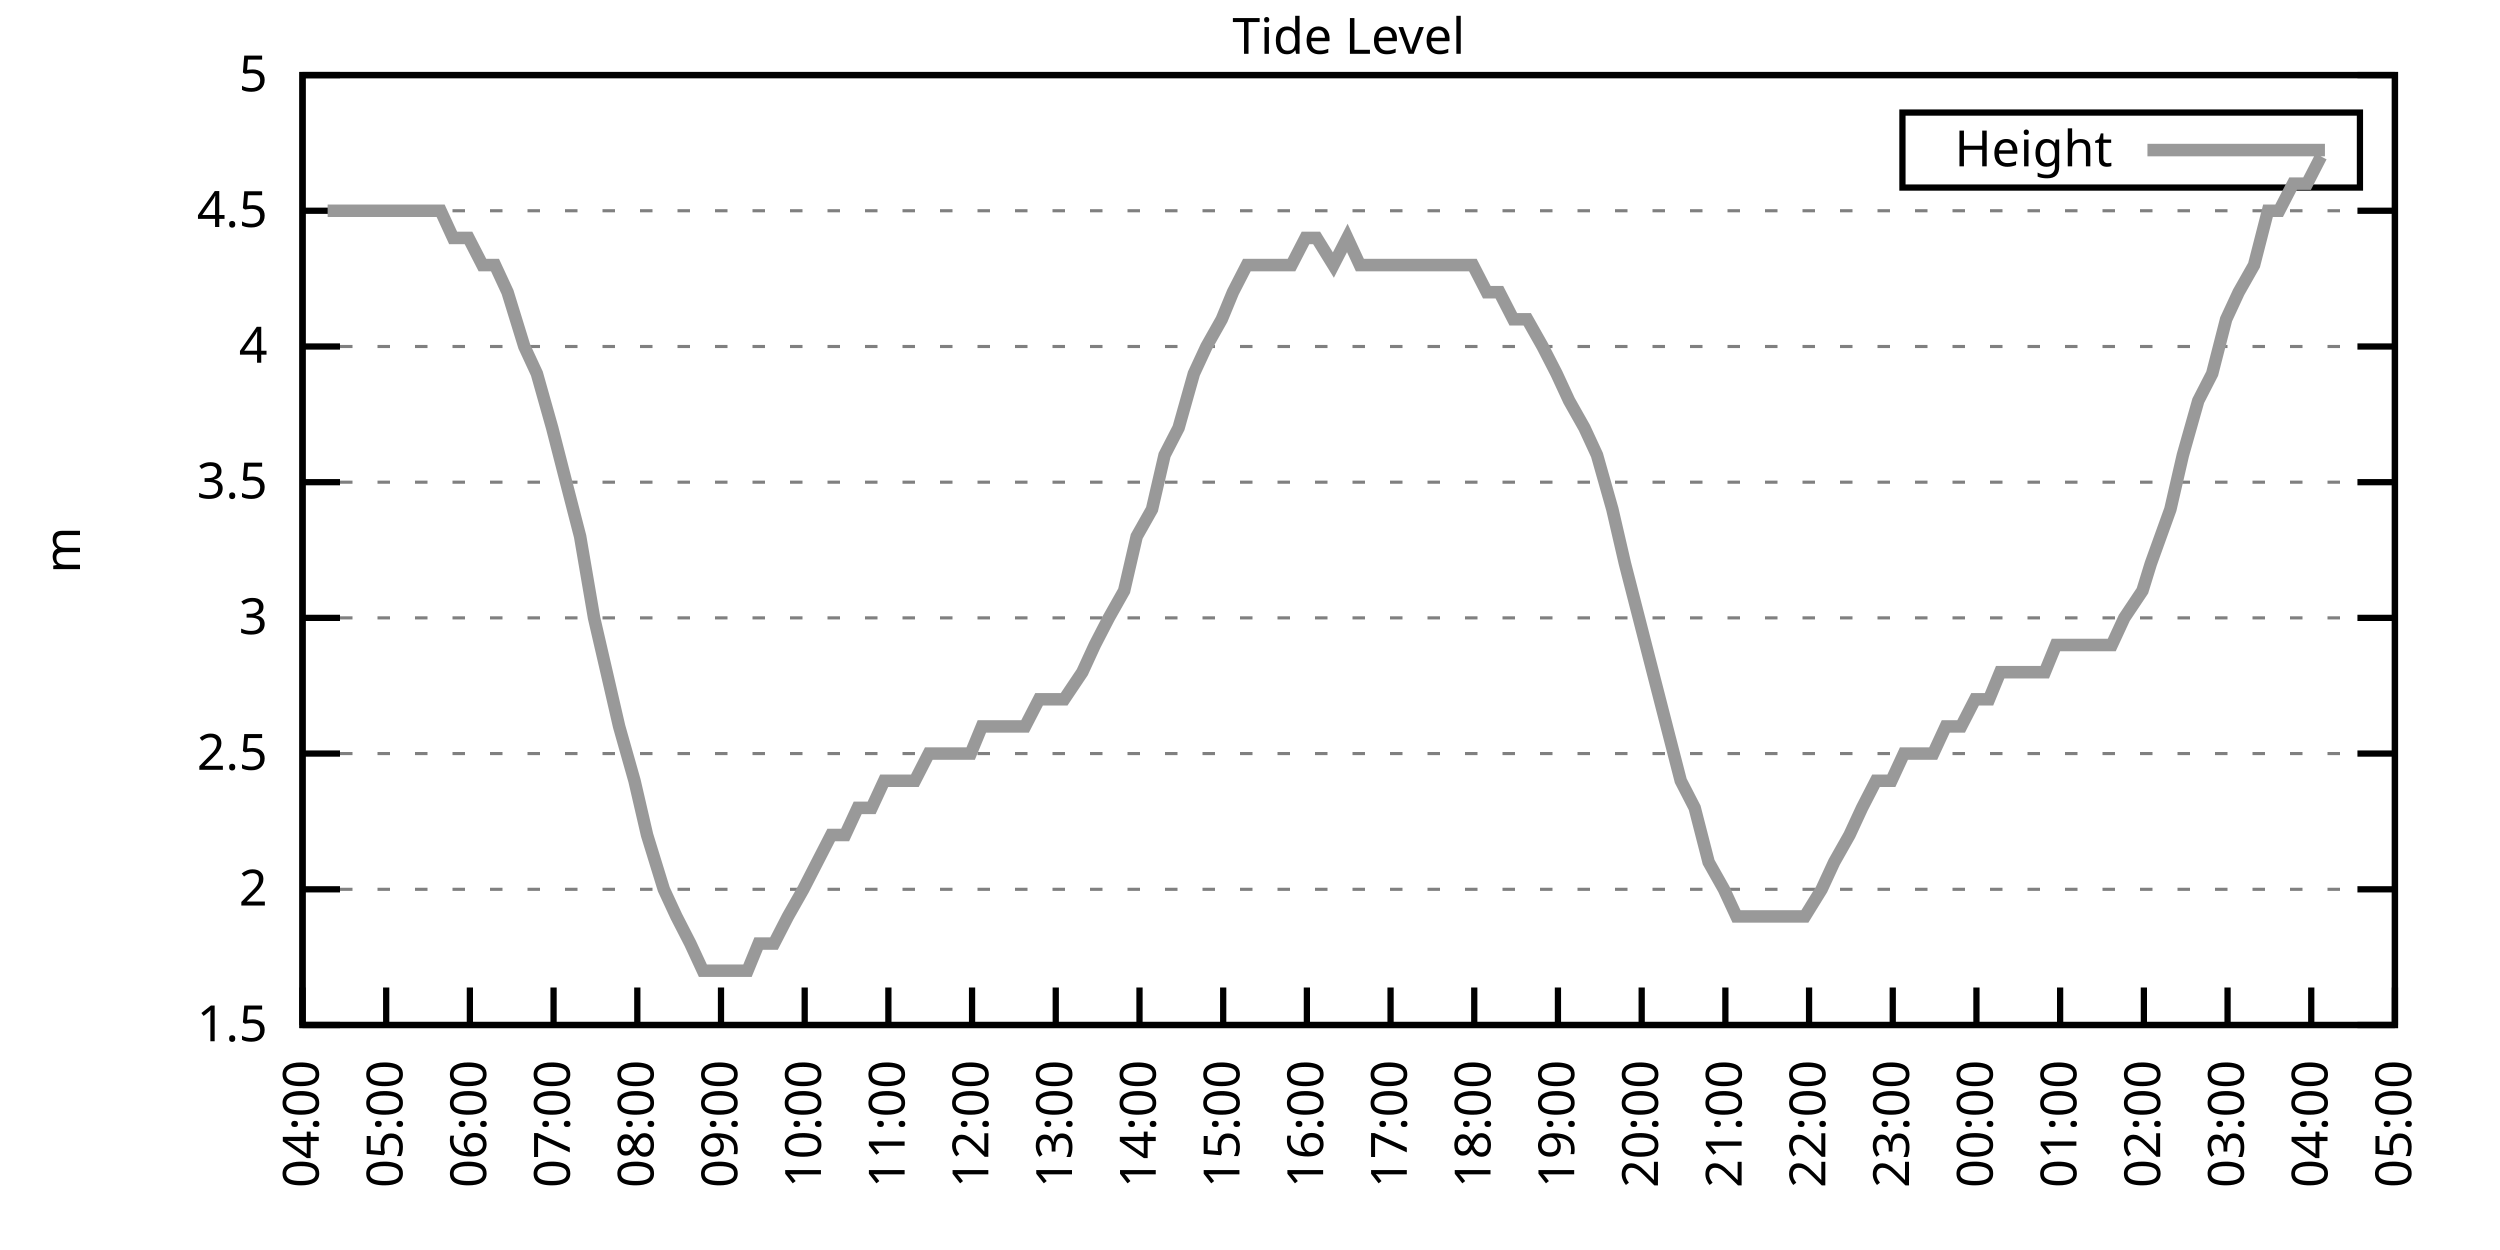
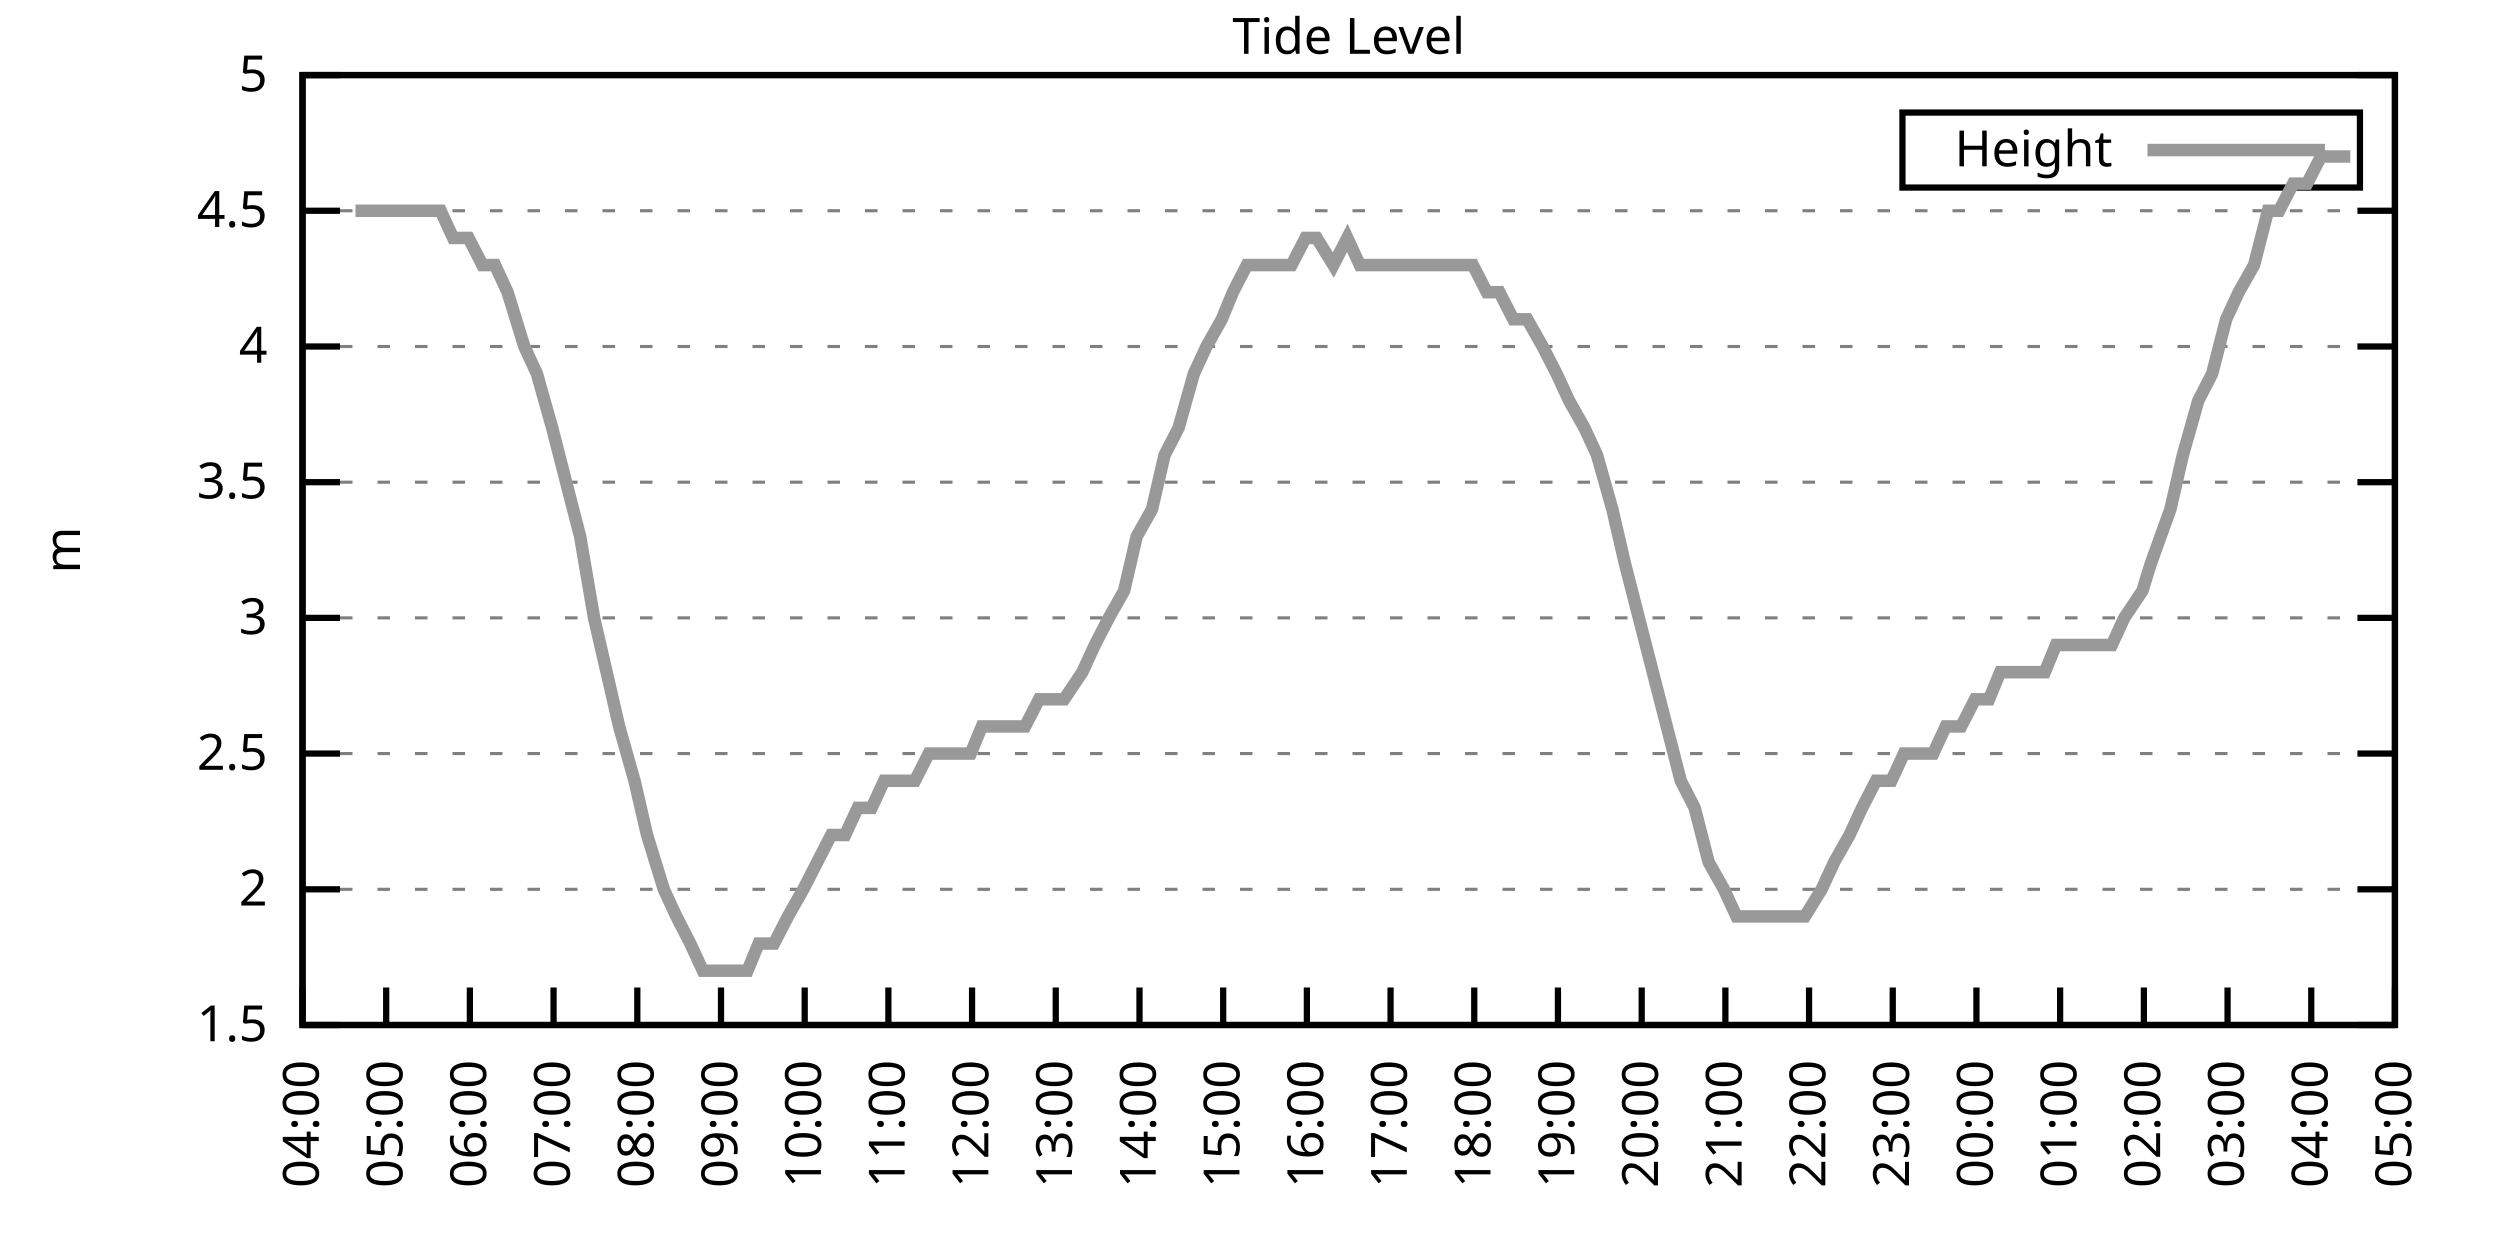
<svg xmlns="http://www.w3.org/2000/svg" xmlns:xlink="http://www.w3.org/1999/xlink" width="400" height="200" viewBox="0 0 400 200">
  <g id="gnuplot_canvas">
    <rect x="0" y="0" width="400" height="200" fill="none" />
    <defs>
      <circle id="gpDot" r="0.5" stroke-width="0.5" stroke="currentColor" />
      <path id="gpPt0" stroke-width="0.333" stroke="currentColor" d="M-1,0 h2 M0,-1 v2" />
      <path id="gpPt1" stroke-width="0.333" stroke="currentColor" d="M-1,-1 L1,1 M1,-1 L-1,1" />
      <path id="gpPt2" stroke-width="0.333" stroke="currentColor" d="M-1,0 L1,0 M0,-1 L0,1 M-1,-1 L1,1 M-1,1 L1,-1" />
      <rect id="gpPt3" stroke-width="0.333" stroke="currentColor" x="-1" y="-1" width="2" height="2" />
      <rect id="gpPt4" stroke-width="0.333" stroke="currentColor" fill="currentColor" x="-1" y="-1" width="2" height="2" />
      <circle id="gpPt5" stroke-width="0.333" stroke="currentColor" cx="0" cy="0" r="1" />
      <use xlink:href="#gpPt5" id="gpPt6" fill="currentColor" stroke="none" />
      <path id="gpPt7" stroke-width="0.333" stroke="currentColor" d="M0,-1.33 L-1.33,0.67 L1.33,0.67 z" />
      <use xlink:href="#gpPt7" id="gpPt8" fill="currentColor" stroke="none" />
      <use xlink:href="#gpPt7" id="gpPt9" stroke="currentColor" transform="rotate(180)" />
      <use xlink:href="#gpPt9" id="gpPt10" fill="currentColor" stroke="none" />
      <use xlink:href="#gpPt3" id="gpPt11" stroke="currentColor" transform="rotate(45)" />
      <use xlink:href="#gpPt11" id="gpPt12" fill="currentColor" stroke="none" />
      <path id="gpPt13" stroke-width="0.333" stroke="currentColor" d="M0,1.330 L1.265,0.411 L0.782,-1.067 L-0.782,-1.076 L-1.265,0.411 z" />
      <use xlink:href="#gpPt13" id="gpPt14" fill="currentColor" stroke="none" />
      <filter id="textbox" filterUnits="objectBoundingBox" x="0" y="0" height="1" width="1">
        <feFlood flood-color="white" flood-opacity="1" result="bgnd" />
        <feComposite in="SourceGraphic" in2="bgnd" operator="atop" />
      </filter>
      <filter id="greybox" filterUnits="objectBoundingBox" x="0" y="0" height="1" width="1">
        <feFlood flood-color="lightgrey" flood-opacity="1" result="grey" />
        <feComposite in="SourceGraphic" in2="grey" operator="atop" />
      </filter>
    </defs>
    <g fill="none" color="white" stroke="currentColor" stroke-width="1.00" stroke-linecap="butt" stroke-linejoin="miter">
</g>
    <g fill="none" color="black" stroke="currentColor" stroke-width="1.00" stroke-linecap="butt" stroke-linejoin="miter">
      <g stroke="none" shape-rendering="crispEdges">
        <polygon fill="rgb(255, 255, 255)" points="48.40,164.00 383.18,164.00 383.18,12.02 48.40,12.02 " />
      </g>
    </g>
    <g fill="none" color="black" stroke="currentColor" stroke-width="1.00" stroke-linecap="butt" stroke-linejoin="miter">
</g>
    <g fill="none" color="black" stroke="black" stroke-width="0.50" stroke-linecap="butt" stroke-linejoin="miter">
</g>
    <g fill="none" color="gray" stroke="currentColor" stroke-width="0.50" stroke-linecap="butt" stroke-linejoin="miter">
      <path stroke="gray" stroke-dasharray="2,4" class="gridline" d="M48.40,164.00 L383.19,164.00  " />
    </g>
    <g fill="none" color="gray" stroke="gray" stroke-width="1.00" stroke-linecap="butt" stroke-linejoin="miter">
</g>
    <g fill="none" color="black" stroke="currentColor" stroke-width="1.00" stroke-linecap="butt" stroke-linejoin="miter">
      <path stroke="black" d="M48.40,164.00 L54.40,164.00 M383.19,164.00 L377.19,164.00  " />
      <g transform="translate(42.80,166.60)" stroke="none" fill="black" font-family="Sans" font-size="8.00" text-anchor="end">
        <text>
          <tspan font-family="Sans"> 1.5</tspan>
        </text>
      </g>
    </g>
    <g fill="none" color="black" stroke="currentColor" stroke-width="1.00" stroke-linecap="butt" stroke-linejoin="miter">
</g>
    <g fill="none" color="black" stroke="black" stroke-width="0.50" stroke-linecap="butt" stroke-linejoin="miter">
</g>
    <g fill="none" color="gray" stroke="currentColor" stroke-width="0.50" stroke-linecap="butt" stroke-linejoin="miter">
      <path stroke="gray" stroke-dasharray="2,4" class="gridline" d="M48.40,142.29 L383.19,142.29  " />
    </g>
    <g fill="none" color="gray" stroke="gray" stroke-width="1.00" stroke-linecap="butt" stroke-linejoin="miter">
</g>
    <g fill="none" color="black" stroke="currentColor" stroke-width="1.00" stroke-linecap="butt" stroke-linejoin="miter">
      <path stroke="black" d="M48.40,142.29 L54.40,142.29 M383.19,142.29 L377.19,142.29  " />
      <g transform="translate(42.80,144.89)" stroke="none" fill="black" font-family="Sans" font-size="8.00" text-anchor="end">
        <text>
          <tspan font-family="Sans"> 2</tspan>
        </text>
      </g>
    </g>
    <g fill="none" color="black" stroke="currentColor" stroke-width="1.00" stroke-linecap="butt" stroke-linejoin="miter">
</g>
    <g fill="none" color="black" stroke="black" stroke-width="0.50" stroke-linecap="butt" stroke-linejoin="miter">
</g>
    <g fill="none" color="gray" stroke="currentColor" stroke-width="0.50" stroke-linecap="butt" stroke-linejoin="miter">
      <path stroke="gray" stroke-dasharray="2,4" class="gridline" d="M48.40,120.57 L383.19,120.57  " />
    </g>
    <g fill="none" color="gray" stroke="gray" stroke-width="1.00" stroke-linecap="butt" stroke-linejoin="miter">
</g>
    <g fill="none" color="black" stroke="currentColor" stroke-width="1.00" stroke-linecap="butt" stroke-linejoin="miter">
      <path stroke="black" d="M48.40,120.57 L54.40,120.57 M383.19,120.57 L377.19,120.57  " />
      <g transform="translate(42.80,123.17)" stroke="none" fill="black" font-family="Sans" font-size="8.00" text-anchor="end">
        <text>
          <tspan font-family="Sans"> 2.5</tspan>
        </text>
      </g>
    </g>
    <g fill="none" color="black" stroke="currentColor" stroke-width="1.00" stroke-linecap="butt" stroke-linejoin="miter">
</g>
    <g fill="none" color="black" stroke="black" stroke-width="0.50" stroke-linecap="butt" stroke-linejoin="miter">
</g>
    <g fill="none" color="gray" stroke="currentColor" stroke-width="0.50" stroke-linecap="butt" stroke-linejoin="miter">
      <path stroke="gray" stroke-dasharray="2,4" class="gridline" d="M48.40,98.86 L383.19,98.86  " />
    </g>
    <g fill="none" color="gray" stroke="gray" stroke-width="1.00" stroke-linecap="butt" stroke-linejoin="miter">
</g>
    <g fill="none" color="black" stroke="currentColor" stroke-width="1.00" stroke-linecap="butt" stroke-linejoin="miter">
      <path stroke="black" d="M48.40,98.86 L54.40,98.86 M383.19,98.86 L377.19,98.86  " />
      <g transform="translate(42.80,101.46)" stroke="none" fill="black" font-family="Sans" font-size="8.00" text-anchor="end">
        <text>
          <tspan font-family="Sans"> 3</tspan>
        </text>
      </g>
    </g>
    <g fill="none" color="black" stroke="currentColor" stroke-width="1.00" stroke-linecap="butt" stroke-linejoin="miter">
</g>
    <g fill="none" color="black" stroke="black" stroke-width="0.50" stroke-linecap="butt" stroke-linejoin="miter">
</g>
    <g fill="none" color="gray" stroke="currentColor" stroke-width="0.50" stroke-linecap="butt" stroke-linejoin="miter">
      <path stroke="gray" stroke-dasharray="2,4" class="gridline" d="M48.40,77.15 L383.19,77.15  " />
    </g>
    <g fill="none" color="gray" stroke="gray" stroke-width="1.00" stroke-linecap="butt" stroke-linejoin="miter">
</g>
    <g fill="none" color="black" stroke="currentColor" stroke-width="1.00" stroke-linecap="butt" stroke-linejoin="miter">
      <path stroke="black" d="M48.40,77.15 L54.40,77.15 M383.19,77.15 L377.19,77.15  " />
      <g transform="translate(42.80,79.75)" stroke="none" fill="black" font-family="Sans" font-size="8.00" text-anchor="end">
        <text>
          <tspan font-family="Sans"> 3.5</tspan>
        </text>
      </g>
    </g>
    <g fill="none" color="black" stroke="currentColor" stroke-width="1.00" stroke-linecap="butt" stroke-linejoin="miter">
</g>
    <g fill="none" color="black" stroke="black" stroke-width="0.50" stroke-linecap="butt" stroke-linejoin="miter">
</g>
    <g fill="none" color="gray" stroke="currentColor" stroke-width="0.50" stroke-linecap="butt" stroke-linejoin="miter">
      <path stroke="gray" stroke-dasharray="2,4" class="gridline" d="M48.40,55.44 L383.19,55.44  " />
    </g>
    <g fill="none" color="gray" stroke="gray" stroke-width="1.00" stroke-linecap="butt" stroke-linejoin="miter">
</g>
    <g fill="none" color="black" stroke="currentColor" stroke-width="1.00" stroke-linecap="butt" stroke-linejoin="miter">
      <path stroke="black" d="M48.40,55.44 L54.40,55.44 M383.19,55.44 L377.19,55.44  " />
      <g transform="translate(42.80,58.04)" stroke="none" fill="black" font-family="Sans" font-size="8.00" text-anchor="end">
        <text>
          <tspan font-family="Sans"> 4</tspan>
        </text>
      </g>
    </g>
    <g fill="none" color="black" stroke="currentColor" stroke-width="1.00" stroke-linecap="butt" stroke-linejoin="miter">
</g>
    <g fill="none" color="black" stroke="black" stroke-width="0.50" stroke-linecap="butt" stroke-linejoin="miter">
</g>
    <g fill="none" color="gray" stroke="currentColor" stroke-width="0.50" stroke-linecap="butt" stroke-linejoin="miter">
      <path stroke="gray" stroke-dasharray="2,4" class="gridline" d="M48.40,33.72 L383.19,33.72  " />
    </g>
    <g fill="none" color="gray" stroke="gray" stroke-width="1.00" stroke-linecap="butt" stroke-linejoin="miter">
</g>
    <g fill="none" color="black" stroke="currentColor" stroke-width="1.00" stroke-linecap="butt" stroke-linejoin="miter">
      <path stroke="black" d="M48.40,33.72 L54.40,33.72 M383.19,33.72 L377.19,33.72  " />
      <g transform="translate(42.80,36.32)" stroke="none" fill="black" font-family="Sans" font-size="8.00" text-anchor="end">
        <text>
          <tspan font-family="Sans"> 4.5</tspan>
        </text>
      </g>
    </g>
    <g fill="none" color="black" stroke="currentColor" stroke-width="1.00" stroke-linecap="butt" stroke-linejoin="miter">
</g>
    <g fill="none" color="black" stroke="black" stroke-width="0.50" stroke-linecap="butt" stroke-linejoin="miter">
</g>
    <g fill="none" color="gray" stroke="currentColor" stroke-width="0.50" stroke-linecap="butt" stroke-linejoin="miter">
      <path stroke="gray" stroke-dasharray="2,4" class="gridline" d="M48.40,12.01 L383.19,12.01  " />
    </g>
    <g fill="none" color="gray" stroke="gray" stroke-width="1.00" stroke-linecap="butt" stroke-linejoin="miter">
</g>
    <g fill="none" color="black" stroke="currentColor" stroke-width="1.00" stroke-linecap="butt" stroke-linejoin="miter">
      <path stroke="black" d="M48.40,12.01 L54.40,12.01 M383.19,12.01 L377.19,12.01  " />
      <g transform="translate(42.80,14.61)" stroke="none" fill="black" font-family="Sans" font-size="8.00" text-anchor="end">
        <text>
          <tspan font-family="Sans"> 5</tspan>
        </text>
      </g>
    </g>
    <g fill="none" color="black" stroke="currentColor" stroke-width="1.00" stroke-linecap="butt" stroke-linejoin="miter">
      <path stroke="black" d="M48.40,164.00 L48.40,158.00  " />
      <g transform="translate(51.00,169.60) rotate(270.00)" stroke="none" fill="black" font-family="Sans" font-size="8.00" text-anchor="end">
        <text>
          <tspan font-family="Sans">04:00</tspan>
        </text>
      </g>
    </g>
    <g fill="none" color="black" stroke="currentColor" stroke-width="1.00" stroke-linecap="butt" stroke-linejoin="miter">
      <path stroke="black" d="M61.79,164.00 L61.79,158.00  " />
      <g transform="translate(64.39,169.60) rotate(270.00)" stroke="none" fill="black" font-family="Sans" font-size="8.00" text-anchor="end">
        <text>
          <tspan font-family="Sans">05:00</tspan>
        </text>
      </g>
    </g>
    <g fill="none" color="black" stroke="currentColor" stroke-width="1.00" stroke-linecap="butt" stroke-linejoin="miter">
      <path stroke="black" d="M75.18,164.00 L75.18,158.00  " />
      <g transform="translate(77.78,169.60) rotate(270.00)" stroke="none" fill="black" font-family="Sans" font-size="8.00" text-anchor="end">
        <text>
          <tspan font-family="Sans">06:00</tspan>
        </text>
      </g>
    </g>
    <g fill="none" color="black" stroke="currentColor" stroke-width="1.00" stroke-linecap="butt" stroke-linejoin="miter">
      <path stroke="black" d="M88.57,164.00 L88.57,158.00  " />
      <g transform="translate(91.17,169.60) rotate(270.00)" stroke="none" fill="black" font-family="Sans" font-size="8.00" text-anchor="end">
        <text>
          <tspan font-family="Sans">07:00</tspan>
        </text>
      </g>
    </g>
    <g fill="none" color="black" stroke="currentColor" stroke-width="1.00" stroke-linecap="butt" stroke-linejoin="miter">
      <path stroke="black" d="M101.97,164.00 L101.97,158.00  " />
      <g transform="translate(104.57,169.60) rotate(270.00)" stroke="none" fill="black" font-family="Sans" font-size="8.00" text-anchor="end">
        <text>
          <tspan font-family="Sans">08:00</tspan>
        </text>
      </g>
    </g>
    <g fill="none" color="black" stroke="currentColor" stroke-width="1.00" stroke-linecap="butt" stroke-linejoin="miter">
      <path stroke="black" d="M115.36,164.00 L115.36,158.00  " />
      <g transform="translate(117.96,169.60) rotate(270.00)" stroke="none" fill="black" font-family="Sans" font-size="8.00" text-anchor="end">
        <text>
          <tspan font-family="Sans">09:00</tspan>
        </text>
      </g>
    </g>
    <g fill="none" color="black" stroke="currentColor" stroke-width="1.00" stroke-linecap="butt" stroke-linejoin="miter">
      <path stroke="black" d="M128.75,164.00 L128.75,158.00  " />
      <g transform="translate(131.35,169.60) rotate(270.00)" stroke="none" fill="black" font-family="Sans" font-size="8.00" text-anchor="end">
        <text>
          <tspan font-family="Sans">10:00</tspan>
        </text>
      </g>
    </g>
    <g fill="none" color="black" stroke="currentColor" stroke-width="1.00" stroke-linecap="butt" stroke-linejoin="miter">
      <path stroke="black" d="M142.14,164.00 L142.14,158.00  " />
      <g transform="translate(144.74,169.60) rotate(270.00)" stroke="none" fill="black" font-family="Sans" font-size="8.00" text-anchor="end">
        <text>
          <tspan font-family="Sans">11:00</tspan>
        </text>
      </g>
    </g>
    <g fill="none" color="black" stroke="currentColor" stroke-width="1.00" stroke-linecap="butt" stroke-linejoin="miter">
      <path stroke="black" d="M155.53,164.00 L155.53,158.00  " />
      <g transform="translate(158.13,169.60) rotate(270.00)" stroke="none" fill="black" font-family="Sans" font-size="8.00" text-anchor="end">
        <text>
          <tspan font-family="Sans">12:00</tspan>
        </text>
      </g>
    </g>
    <g fill="none" color="black" stroke="currentColor" stroke-width="1.00" stroke-linecap="butt" stroke-linejoin="miter">
      <path stroke="black" d="M168.92,164.00 L168.92,158.00  " />
      <g transform="translate(171.52,169.60) rotate(270.00)" stroke="none" fill="black" font-family="Sans" font-size="8.00" text-anchor="end">
        <text>
          <tspan font-family="Sans">13:00</tspan>
        </text>
      </g>
    </g>
    <g fill="none" color="black" stroke="currentColor" stroke-width="1.00" stroke-linecap="butt" stroke-linejoin="miter">
      <path stroke="black" d="M182.32,164.00 L182.32,158.00  " />
      <g transform="translate(184.92,169.60) rotate(270.00)" stroke="none" fill="black" font-family="Sans" font-size="8.00" text-anchor="end">
        <text>
          <tspan font-family="Sans">14:00</tspan>
        </text>
      </g>
    </g>
    <g fill="none" color="black" stroke="currentColor" stroke-width="1.00" stroke-linecap="butt" stroke-linejoin="miter">
      <path stroke="black" d="M195.71,164.00 L195.71,158.00  " />
      <g transform="translate(198.31,169.60) rotate(270.00)" stroke="none" fill="black" font-family="Sans" font-size="8.00" text-anchor="end">
        <text>
          <tspan font-family="Sans">15:00</tspan>
        </text>
      </g>
    </g>
    <g fill="none" color="black" stroke="currentColor" stroke-width="1.00" stroke-linecap="butt" stroke-linejoin="miter">
      <path stroke="black" d="M209.10,164.00 L209.10,158.00  " />
      <g transform="translate(211.70,169.60) rotate(270.00)" stroke="none" fill="black" font-family="Sans" font-size="8.00" text-anchor="end">
        <text>
          <tspan font-family="Sans">16:00</tspan>
        </text>
      </g>
    </g>
    <g fill="none" color="black" stroke="currentColor" stroke-width="1.00" stroke-linecap="butt" stroke-linejoin="miter">
      <path stroke="black" d="M222.49,164.00 L222.49,158.00  " />
      <g transform="translate(225.09,169.60) rotate(270.00)" stroke="none" fill="black" font-family="Sans" font-size="8.00" text-anchor="end">
        <text>
          <tspan font-family="Sans">17:00</tspan>
        </text>
      </g>
    </g>
    <g fill="none" color="black" stroke="currentColor" stroke-width="1.00" stroke-linecap="butt" stroke-linejoin="miter">
      <path stroke="black" d="M235.88,164.00 L235.88,158.00  " />
      <g transform="translate(238.48,169.60) rotate(270.00)" stroke="none" fill="black" font-family="Sans" font-size="8.00" text-anchor="end">
        <text>
          <tspan font-family="Sans">18:00</tspan>
        </text>
      </g>
    </g>
    <g fill="none" color="black" stroke="currentColor" stroke-width="1.00" stroke-linecap="butt" stroke-linejoin="miter">
      <path stroke="black" d="M249.27,164.00 L249.27,158.00  " />
      <g transform="translate(251.87,169.60) rotate(270.00)" stroke="none" fill="black" font-family="Sans" font-size="8.00" text-anchor="end">
        <text>
          <tspan font-family="Sans">19:00</tspan>
        </text>
      </g>
    </g>
    <g fill="none" color="black" stroke="currentColor" stroke-width="1.00" stroke-linecap="butt" stroke-linejoin="miter">
      <path stroke="black" d="M262.67,164.00 L262.67,158.00  " />
      <g transform="translate(265.27,169.60) rotate(270.00)" stroke="none" fill="black" font-family="Sans" font-size="8.00" text-anchor="end">
        <text>
          <tspan font-family="Sans">20:00</tspan>
        </text>
      </g>
    </g>
    <g fill="none" color="black" stroke="currentColor" stroke-width="1.00" stroke-linecap="butt" stroke-linejoin="miter">
      <path stroke="black" d="M276.06,164.00 L276.06,158.00  " />
      <g transform="translate(278.66,169.60) rotate(270.00)" stroke="none" fill="black" font-family="Sans" font-size="8.00" text-anchor="end">
        <text>
          <tspan font-family="Sans">21:00</tspan>
        </text>
      </g>
    </g>
    <g fill="none" color="black" stroke="currentColor" stroke-width="1.00" stroke-linecap="butt" stroke-linejoin="miter">
      <path stroke="black" d="M289.45,164.00 L289.45,158.00  " />
      <g transform="translate(292.05,169.60) rotate(270.00)" stroke="none" fill="black" font-family="Sans" font-size="8.00" text-anchor="end">
        <text>
          <tspan font-family="Sans">22:00</tspan>
        </text>
      </g>
    </g>
    <g fill="none" color="black" stroke="currentColor" stroke-width="1.00" stroke-linecap="butt" stroke-linejoin="miter">
      <path stroke="black" d="M302.84,164.00 L302.84,158.00  " />
      <g transform="translate(305.44,169.60) rotate(270.00)" stroke="none" fill="black" font-family="Sans" font-size="8.00" text-anchor="end">
        <text>
          <tspan font-family="Sans">23:00</tspan>
        </text>
      </g>
    </g>
    <g fill="none" color="black" stroke="currentColor" stroke-width="1.00" stroke-linecap="butt" stroke-linejoin="miter">
      <path stroke="black" d="M316.23,164.00 L316.23,158.00  " />
      <g transform="translate(318.83,169.60) rotate(270.00)" stroke="none" fill="black" font-family="Sans" font-size="8.00" text-anchor="end">
        <text>
          <tspan font-family="Sans">00:00</tspan>
        </text>
      </g>
    </g>
    <g fill="none" color="black" stroke="currentColor" stroke-width="1.00" stroke-linecap="butt" stroke-linejoin="miter">
      <path stroke="black" d="M329.62,164.00 L329.62,158.00  " />
      <g transform="translate(332.22,169.60) rotate(270.00)" stroke="none" fill="black" font-family="Sans" font-size="8.00" text-anchor="end">
        <text>
          <tspan font-family="Sans">01:00</tspan>
        </text>
      </g>
    </g>
    <g fill="none" color="black" stroke="currentColor" stroke-width="1.00" stroke-linecap="butt" stroke-linejoin="miter">
      <path stroke="black" d="M343.02,164.00 L343.02,158.00  " />
      <g transform="translate(345.62,169.60) rotate(270.00)" stroke="none" fill="black" font-family="Sans" font-size="8.00" text-anchor="end">
        <text>
          <tspan font-family="Sans">02:00</tspan>
        </text>
      </g>
    </g>
    <g fill="none" color="black" stroke="currentColor" stroke-width="1.00" stroke-linecap="butt" stroke-linejoin="miter">
      <path stroke="black" d="M356.41,164.00 L356.41,158.00  " />
      <g transform="translate(359.01,169.60) rotate(270.00)" stroke="none" fill="black" font-family="Sans" font-size="8.00" text-anchor="end">
        <text>
          <tspan font-family="Sans">03:00</tspan>
        </text>
      </g>
    </g>
    <g fill="none" color="black" stroke="currentColor" stroke-width="1.00" stroke-linecap="butt" stroke-linejoin="miter">
      <path stroke="black" d="M369.80,164.00 L369.80,158.00  " />
      <g transform="translate(372.40,169.60) rotate(270.00)" stroke="none" fill="black" font-family="Sans" font-size="8.00" text-anchor="end">
        <text>
          <tspan font-family="Sans">04:00</tspan>
        </text>
      </g>
    </g>
    <g fill="none" color="black" stroke="currentColor" stroke-width="1.00" stroke-linecap="butt" stroke-linejoin="miter">
      <path stroke="black" d="M383.19,164.00 L383.19,158.00  " />
      <g transform="translate(385.79,169.60) rotate(270.00)" stroke="none" fill="black" font-family="Sans" font-size="8.00" text-anchor="end">
        <text>
          <tspan font-family="Sans">05:00</tspan>
        </text>
      </g>
    </g>
    <g fill="none" color="black" stroke="currentColor" stroke-width="1.00" stroke-linecap="butt" stroke-linejoin="miter">
</g>
    <g fill="none" color="black" stroke="currentColor" stroke-width="1.00" stroke-linecap="butt" stroke-linejoin="miter">
      <path stroke="black" d="M48.40,12.01 L48.40,164.00 L383.19,164.00 L383.19,12.01 L48.40,12.01 Z  " />
    </g>
    <g fill="none" color="black" stroke="currentColor" stroke-width="1.00" stroke-linecap="butt" stroke-linejoin="miter">
</g>
    <g fill="none" color="black" stroke="currentColor" stroke-width="1.00" stroke-linecap="butt" stroke-linejoin="miter">
      <path stroke="black" d="M304.39,30.01 L304.39,18.01 L377.59,18.01 L377.59,30.01 L304.39,30.01 Z  " />
    </g>
    <g id="Tide_level_plot_1">
      <g fill="none" color="white" stroke="black" stroke-width="2.00" stroke-linecap="butt" stroke-linejoin="miter">
</g>
      <g fill="none" color="black" stroke="currentColor" stroke-width="2.00" stroke-linecap="butt" stroke-linejoin="miter">
        <g transform="translate(337.99,26.61)" stroke="none" fill="black" font-family="Sans" font-size="8.00" text-anchor="end">
          <text>
            <tspan font-family="Sans">Height</tspan>
          </text>
        </g>
      </g>
      <g fill="none" color="black" stroke="currentColor" stroke-width="2.00" stroke-linecap="butt" stroke-linejoin="miter">
-         <path stroke="rgb(153, 153, 153)" d="M343.59,24.01 L371.99,24.01 M52.42,33.72 L54.65,33.72 L56.88,33.72 L59.34,33.72 L63.80,33.72 L66.03,33.72   L68.26,33.72 L70.50,33.72 L72.50,38.07 L74.96,38.07 L77.19,42.41 L79.20,42.41 L81.21,46.75 L83.89,55.44   L85.90,59.78 L88.35,68.46 L90.58,77.15 L92.82,85.83 L95.05,98.86 L97.06,107.55 L99.06,116.23 L101.52,124.92   L103.53,133.60 L106.21,142.29 L108.22,146.63 L110.45,150.97 L112.46,155.31 L115.13,155.31 L119.60,155.31 L121.38,150.97   L123.84,150.97 L126.07,146.63 L128.53,142.29 L130.76,137.94 L132.99,133.60 L135.22,133.60 L137.23,129.26 L139.46,129.26   L141.47,124.92 L144.15,124.92 L146.38,124.92 L148.61,120.57 L150.85,120.57 L152.85,120.57 L155.31,120.57 L157.10,116.23   L159.77,116.23 L161.78,116.23 L164.01,116.23 L166.25,111.89 L168.70,111.89 L170.26,111.89 L173.17,107.55 L175.17,103.20   L177.41,98.86 L179.86,94.52 L181.87,85.83 L184.32,81.49 L186.33,72.81 L188.57,68.46 L191.02,59.78 L193.03,55.44   L195.48,51.09 L197.27,46.75 L199.50,42.41 L202.18,42.41 L204.19,42.41 L206.64,42.41 L208.88,38.07 L210.66,38.07   L213.34,42.41 L215.57,38.07 L217.58,42.41 L220.04,42.41 L222.04,42.41 L224.28,42.41 L226.51,42.41 L228.96,42.41   L230.97,42.41 L233.43,42.41 L235.66,42.41 L237.89,46.75 L239.90,46.75 L242.13,51.09 L244.36,51.09 L246.82,55.44   L249.05,59.78 L251.06,64.12 L253.51,68.46 L255.52,72.81 L257.98,81.49 L259.99,90.18 L262.22,98.86 L264.45,107.55   L266.68,116.23 L268.92,124.92 L271.15,129.26 L273.38,137.94 L275.83,142.29 L277.84,146.63 L280.30,146.63 L282.53,146.63   L284.54,146.63 L286.99,146.63 L288.78,146.63 L291.46,142.29 L293.47,137.94 L295.92,133.60 L297.93,129.26 L300.16,124.92   L302.62,124.92 L304.63,120.57 L306.86,120.57 L309.31,120.57 L311.32,116.23 L313.78,116.23 L316.01,111.89 L318.24,111.89   L320.03,107.55 L322.48,107.55 L324.94,107.55 L327.17,107.55 L328.95,103.20 L331.63,103.20 L333.42,103.20 L335.65,103.20   L337.88,103.20 L339.89,98.86 L342.79,94.52 L344.13,90.18 L347.26,81.49 L349.26,72.81 L351.72,64.12 L353.95,59.78   L356.18,51.09 L358.19,46.75 L360.65,42.41 L362.88,33.72 L364.66,33.72 L366.90,29.38 L369.13,29.38 L371.36,25.04    " />
+         <path stroke="rgb(153, 153, 153)" d="M343.59,24.01 L371.99,24.01 M56.88,33.72 L59.34,33.72 L63.80,33.72 L66.03,33.72 L68.26,33.72 L70.50,33.72   L72.50,38.07 L74.96,38.07 L77.19,42.41 L79.20,42.41 L81.21,46.75 L83.89,55.44 L85.90,59.78 L88.35,68.46   L90.58,77.15 L92.82,85.83 L95.05,98.86 L97.06,107.55 L99.06,116.23 L101.52,124.92 L103.53,133.60 L106.21,142.29   L108.22,146.63 L110.45,150.97 L112.46,155.31 L115.13,155.31 L119.60,155.31 L121.38,150.97 L123.84,150.97 L126.07,146.63   L128.53,142.29 L130.76,137.94 L132.99,133.60 L135.22,133.60 L137.23,129.26 L139.46,129.26 L141.47,124.92 L144.15,124.92   L146.38,124.92 L148.61,120.57 L150.85,120.57 L152.85,120.57 L155.31,120.57 L157.10,116.23 L159.77,116.23 L161.78,116.23   L164.01,116.23 L166.25,111.89 L168.70,111.89 L170.26,111.89 L173.17,107.55 L175.17,103.20 L177.41,98.86 L179.86,94.52   L181.87,85.83 L184.32,81.49 L186.33,72.81 L188.57,68.46 L191.02,59.78 L193.03,55.44 L195.48,51.09 L197.27,46.75   L199.50,42.41 L202.18,42.41 L204.19,42.41 L206.64,42.41 L208.88,38.07 L210.66,38.07 L213.34,42.41 L215.57,38.07   L217.58,42.41 L220.04,42.41 L222.04,42.41 L224.28,42.41 L226.51,42.41 L228.96,42.41 L230.97,42.41 L233.43,42.41   L235.66,42.41 L237.89,46.75 L239.90,46.75 L242.13,51.09 L244.36,51.09 L246.82,55.44 L249.05,59.78 L251.06,64.12   L253.51,68.46 L255.52,72.81 L257.98,81.49 L259.99,90.18 L262.22,98.86 L264.45,107.55 L266.68,116.23 L268.92,124.92   L271.15,129.26 L273.38,137.94 L275.83,142.29 L277.84,146.63 L280.30,146.63 L282.53,146.63 L284.54,146.63 L286.99,146.63   L288.78,146.63 L291.46,142.29 L293.47,137.94 L295.92,133.60 L297.93,129.26 L300.16,124.92 L302.62,124.92 L304.63,120.57   L306.86,120.57 L309.31,120.57 L311.32,116.23 L313.78,116.23 L316.01,111.89 L318.24,111.89 L320.03,107.55 L322.48,107.55   L324.94,107.55 L327.17,107.55 L328.95,103.20 L331.63,103.20 L333.42,103.20 L335.65,103.20 L337.88,103.20 L339.89,98.86   L342.79,94.52 L344.13,90.18 L347.26,81.49 L349.26,72.81 L351.72,64.12 L353.95,59.78 L356.18,51.09 L358.19,46.75   L360.65,42.41 L362.88,33.72 L364.66,33.72 L366.90,29.38 L369.13,29.38 L371.36,25.04 L374.04,25.04 L376.05,25.04    " />
      </g>
    </g>
    <g fill="none" color="black" stroke="currentColor" stroke-width="2.00" stroke-linecap="butt" stroke-linejoin="miter">
</g>
    <g fill="none" color="black" stroke="black" stroke-width="1.00" stroke-linecap="butt" stroke-linejoin="miter">
</g>
    <g fill="none" color="black" stroke="currentColor" stroke-width="1.00" stroke-linecap="butt" stroke-linejoin="miter">
      <path stroke="black" d="M48.40,12.01 L48.40,164.00 L383.19,164.00 L383.19,12.01 L48.40,12.01 Z  " />
      <g transform="translate(12.80,88.01) rotate(270.00)" stroke="none" fill="black" font-family="Sans" font-size="8.00" text-anchor="middle">
        <text>
          <tspan font-family="Sans">m</tspan>
        </text>
      </g>
    </g>
    <g fill="none" color="black" stroke="currentColor" stroke-width="1.00" stroke-linecap="butt" stroke-linejoin="miter">
</g>
    <g fill="none" color="black" stroke="currentColor" stroke-width="1.00" stroke-linecap="butt" stroke-linejoin="miter">
      <g transform="translate(215.79,8.61)" stroke="none" fill="black" font-family="Sans" font-size="8.00" text-anchor="middle">
        <text>
          <tspan font-family="Sans">Tide Level</tspan>
        </text>
      </g>
    </g>
    <g fill="none" color="black" stroke="currentColor" stroke-width="1.00" stroke-linecap="butt" stroke-linejoin="miter">
</g>
  </g>
</svg>
